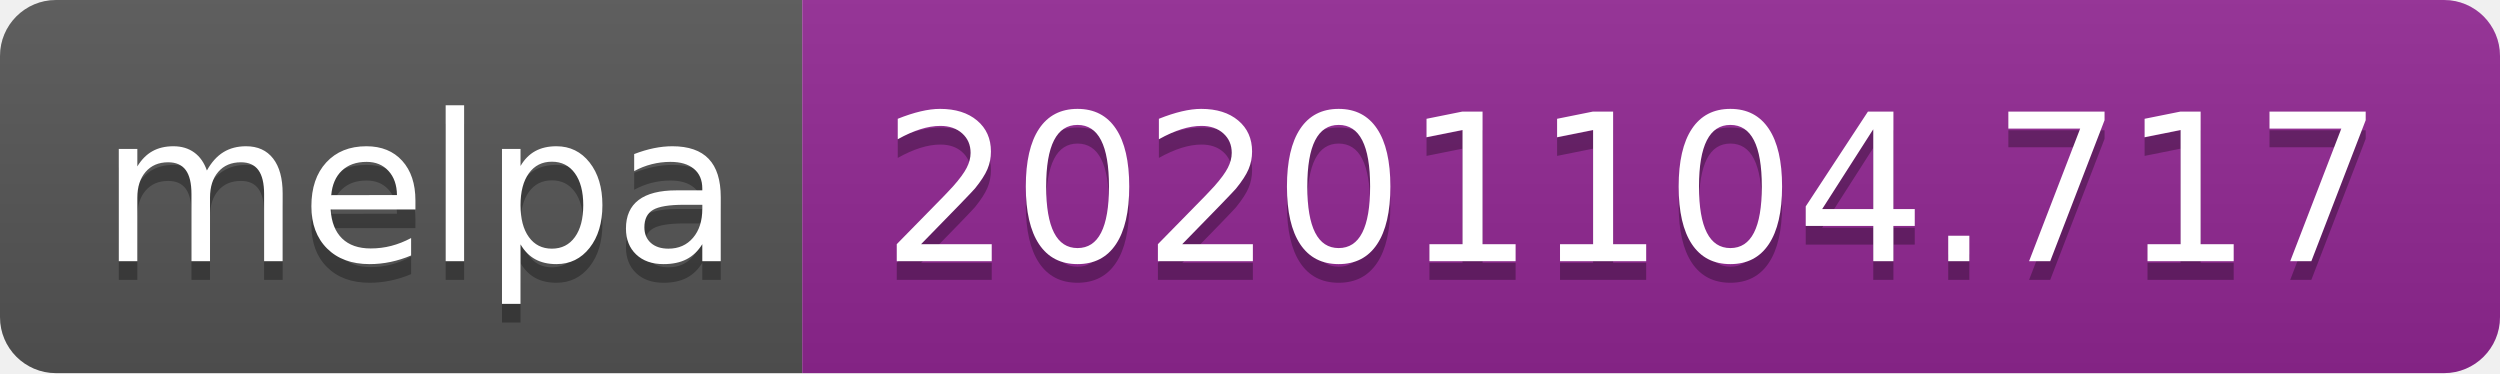
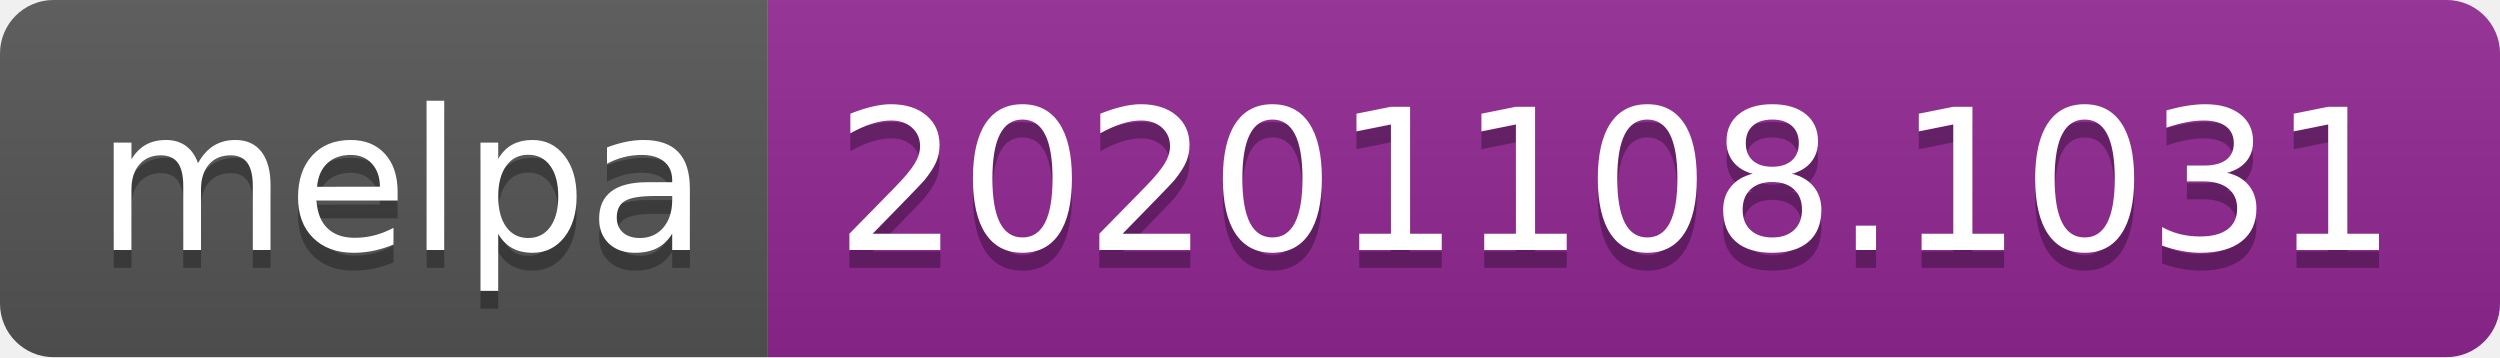
- <svg xmlns="http://www.w3.org/2000/svg" width="134" height="20" role="img" aria-label="melpa: 20201104.717">
+ <svg xmlns="http://www.w3.org/2000/svg" width="140" height="20" role="img" aria-label="melpa: 20201108.1031">
  <linearGradient id="s" x2="0" y2="100%">
    <stop offset="0" stop-color="#bbb" stop-opacity=".1" />
    <stop offset="1" stop-opacity=".1" />
  </linearGradient>
  <clipPath id="r">
-     <rect width="134" height="20" rx="3" fill="#fff" />
+     <rect width="140" height="20" rx="3" fill="#fff" />
  </clipPath>
  <g clip-path="url(#r)">
    <rect width="43" height="20" fill="#555" />
-     <rect x="43" width="91" height="20" fill="#922793" />
-     <rect width="134" height="20" fill="url(#s)" />
+     <rect x="43" width="97" height="20" fill="#922793" />
+     <rect width="140" height="20" fill="url(#s)" />
  </g>
  <g fill="#fff" text-anchor="middle" font-family="Verdana,Geneva,DejaVu Sans,sans-serif" text-rendering="geometricPrecision" font-size="110">
    <text aria-hidden="true" x="225" y="150" fill="#010101" fill-opacity=".3" transform="scale(.1)" textLength="330">melpa</text>
    <text x="225" y="140" transform="scale(.1)" fill="#fff" textLength="330">melpa</text>
-     <text aria-hidden="true" x="875" y="150" fill="#010101" fill-opacity=".3" transform="scale(.1)" textLength="810">20201104.717</text>
-     <text x="875" y="140" transform="scale(.1)" fill="#fff" textLength="810">20201104.717</text>
+     <text aria-hidden="true" x="905" y="150" fill="#010101" fill-opacity=".3" transform="scale(.1)" textLength="870">20201108.1031</text>
+     <text x="905" y="140" transform="scale(.1)" fill="#fff" textLength="870">20201108.1031</text>
  </g>
</svg>
